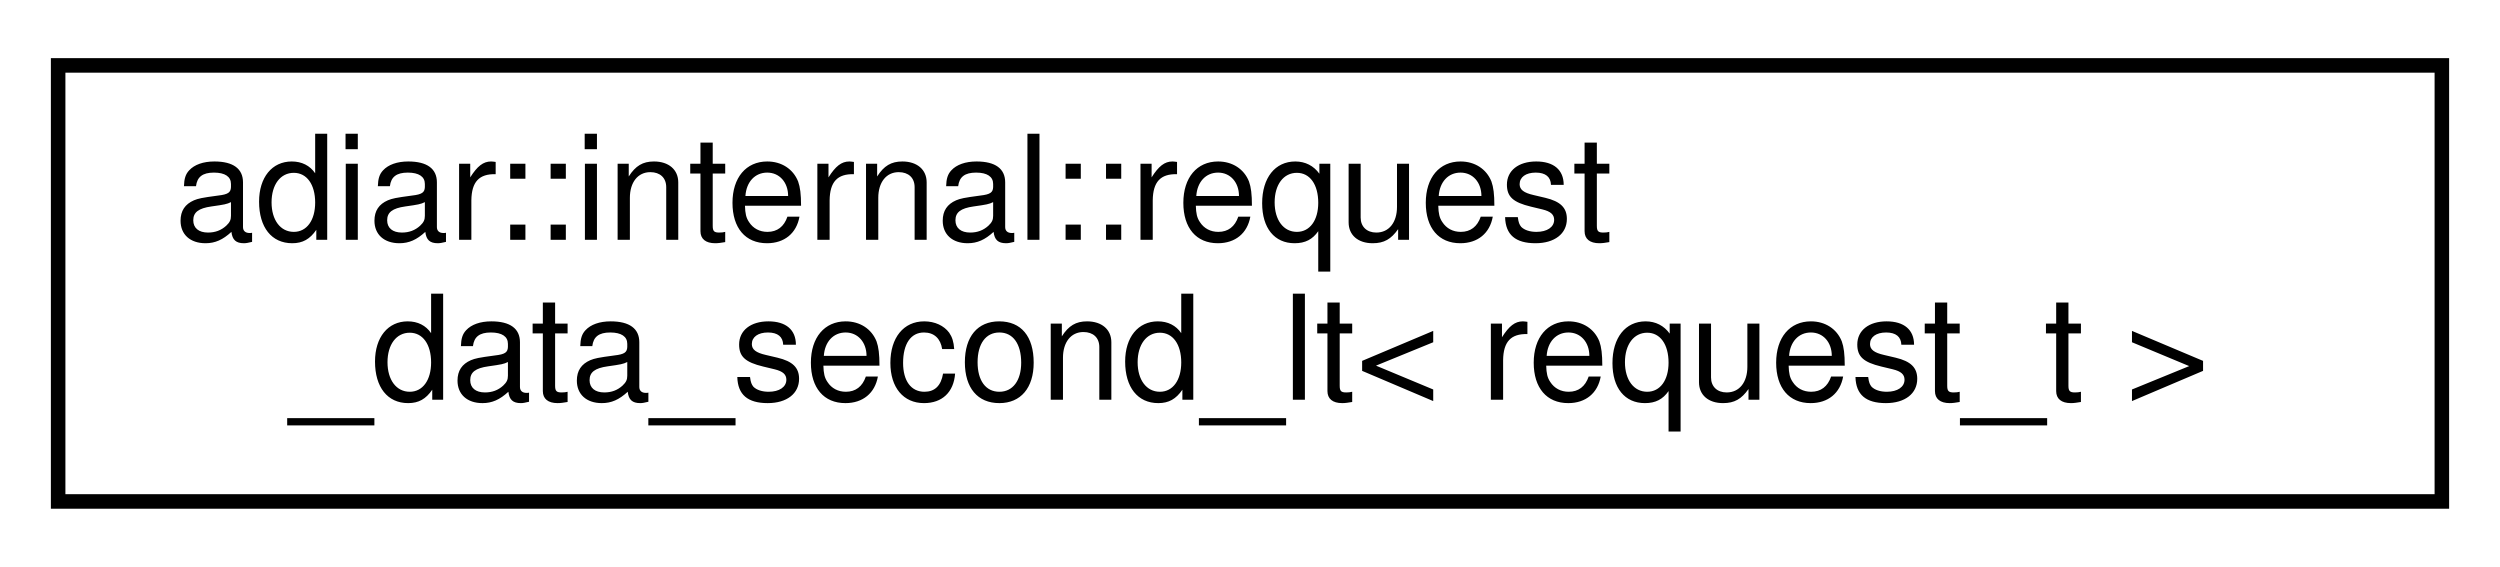
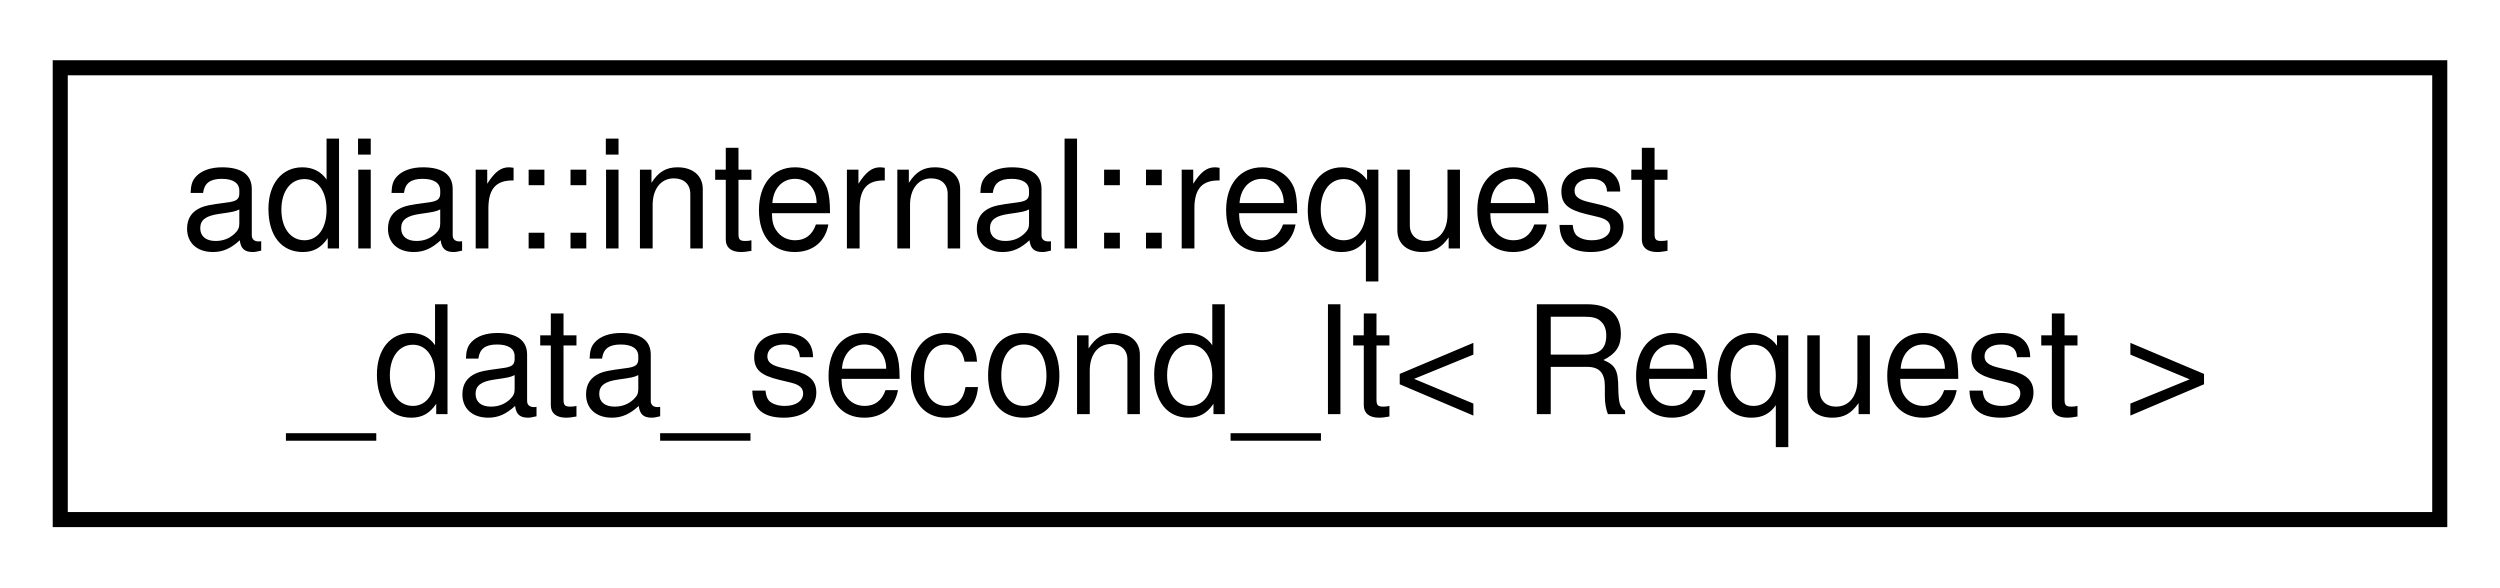
- <svg xmlns="http://www.w3.org/2000/svg" xmlns:xlink="http://www.w3.org/1999/xlink" width="172pt" height="39pt" viewBox="0.00 0.00 172.00 39.00">
+ <svg xmlns="http://www.w3.org/2000/svg" xmlns:xlink="http://www.w3.org/1999/xlink" width="166pt" height="39pt" viewBox="0.00 0.00 166.00 39.00">
  <g id="graph0" class="graph" transform="scale(1 1) rotate(0) translate(4 35)">
    <g id="node1" class="node">
      <g id="a_node1">
        <a xlink:href="structadiar_1_1internal_1_1request__data__second__lt.html" target="_top" xlink:title=" ">
-           <polygon fill="none" stroke="black" points="0,-0.5 0,-30.5 164,-30.5 164,-0.5 0,-0.5" />
+           <polygon fill="none" stroke="black" points="0,-0.5 0,-30.5 158,-30.5 158,-0.5 0,-0.5" />
          <text text-anchor="start" x="8" y="-18.5" font-family="Helvetica,sans-Serif" font-size="10.00">adiar::internal::request</text>
-           <text text-anchor="middle" x="82" y="-7.5" font-family="Helvetica,sans-Serif" font-size="10.00">_data_second_lt&lt; request_t &gt;</text>
+           <text text-anchor="middle" x="79" y="-7.5" font-family="Helvetica,sans-Serif" font-size="10.00">_data_second_lt&lt; Request &gt;</text>
        </a>
      </g>
    </g>
  </g>
</svg>
